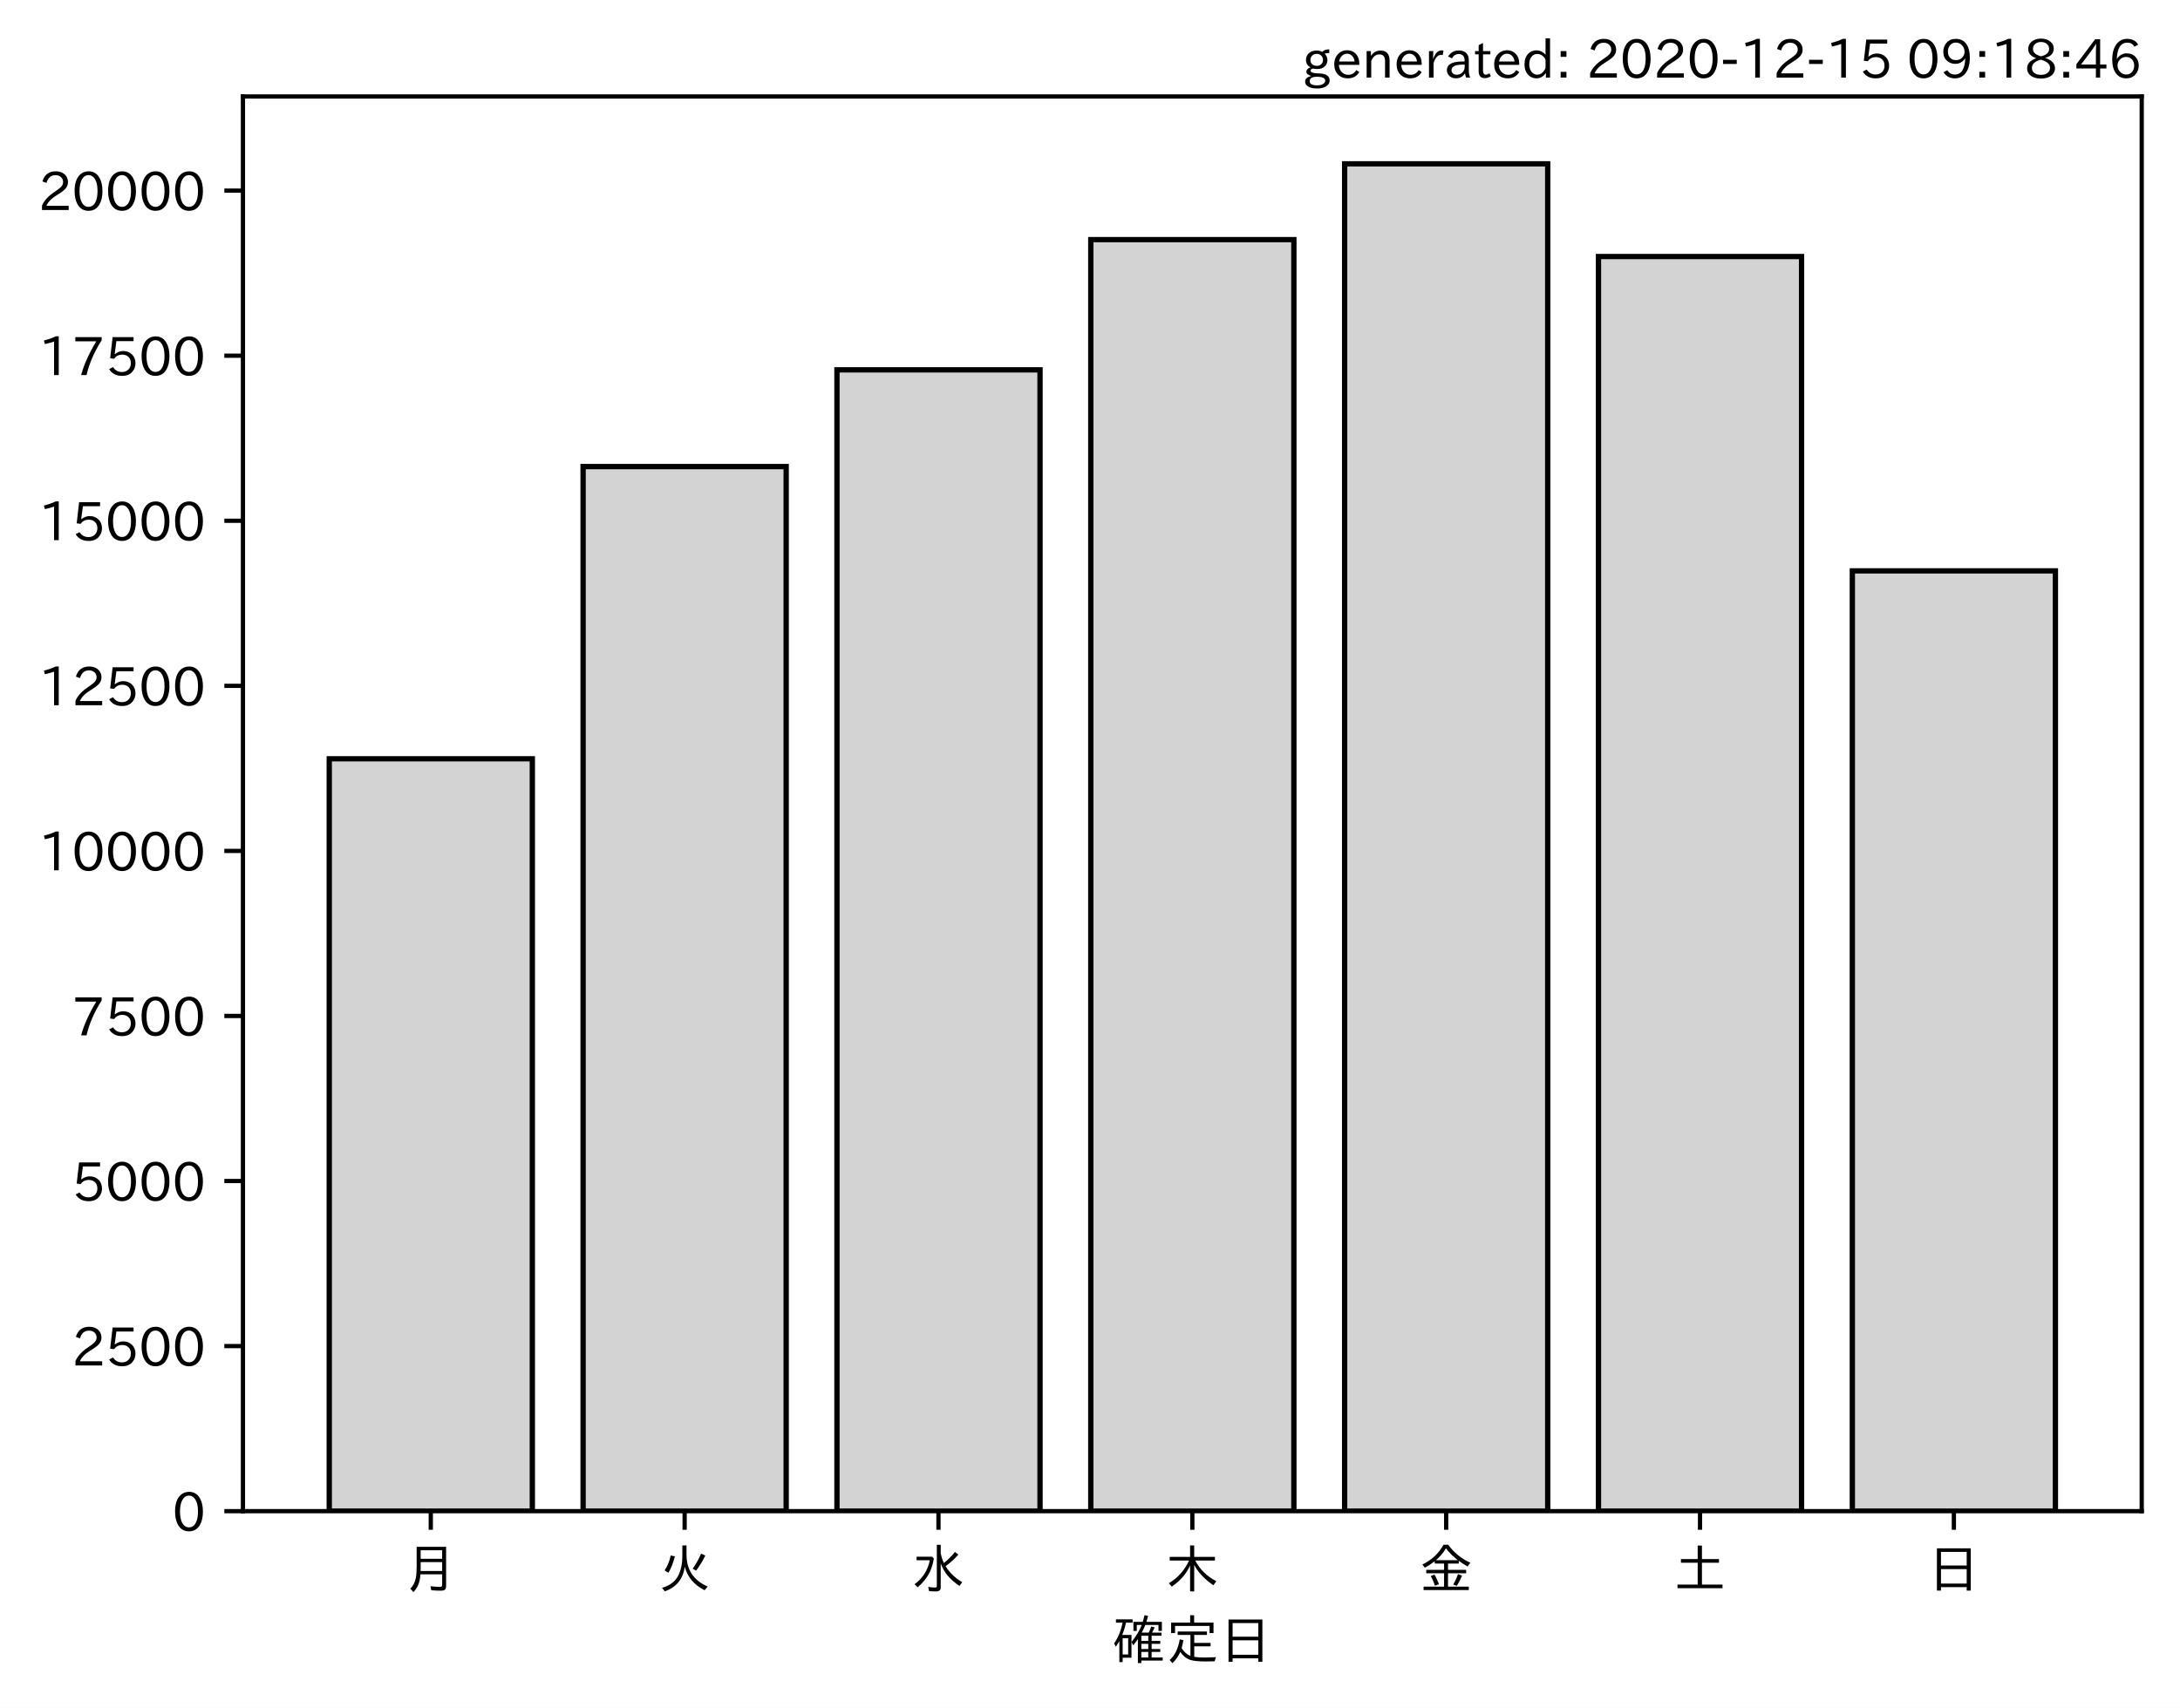
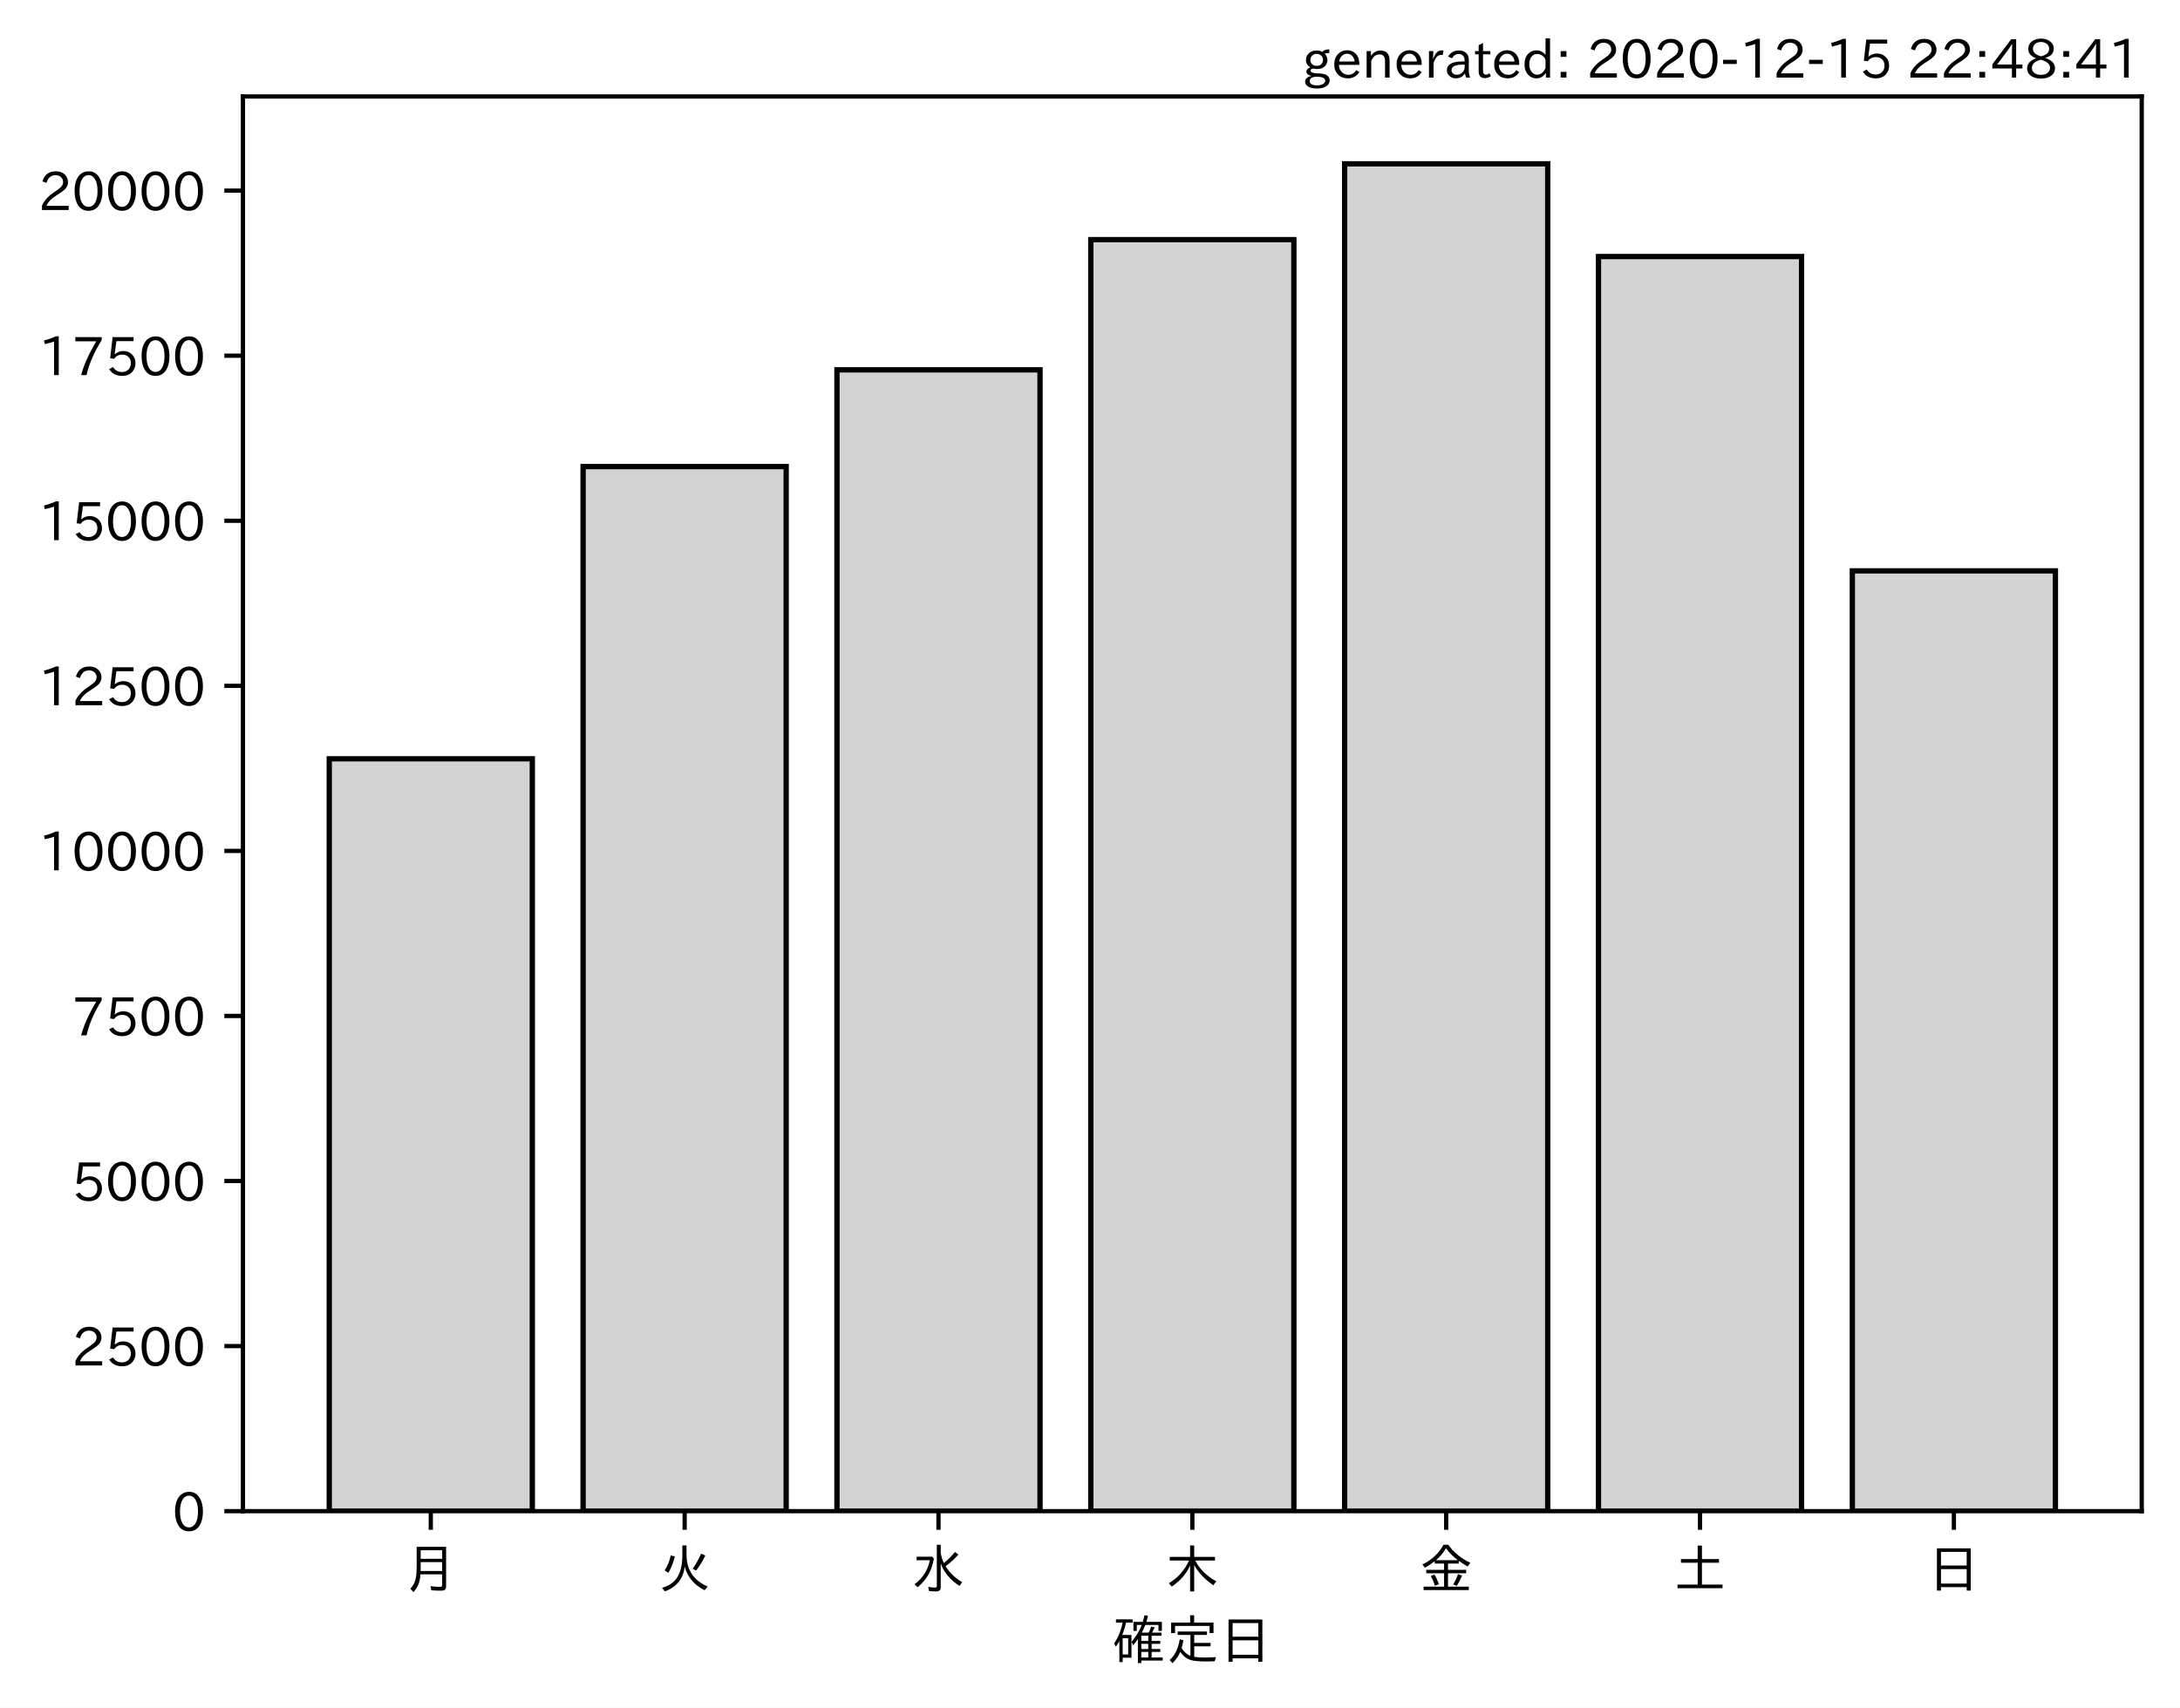
<svg xmlns="http://www.w3.org/2000/svg" xmlns:xlink="http://www.w3.org/1999/xlink" height="321.24pt" version="1.1" viewBox="0 0 410.012 321.24" width="410.012pt">
  <defs>
    <style type="text/css">*{stroke-linecap:butt;stroke-linejoin:round;}</style>
  </defs>
  <g id="figure_1">
    <g id="patch_1">
      <path d="M 0 321.24  L 410.012 321.24  L 410.012 0  L 0 0  z " style="fill:#ffffff;" />
    </g>
    <g id="axes_1">
      <g id="patch_2">
        <path d="M 45.692 284.259  L 402.812 284.259  L 402.812 18.147  L 45.692 18.147  z " style="fill:#ffffff;" />
      </g>
      <g id="patch_3">
-         <path clip-path="url(#p6d3551a94b)" d="M 61.925 284.259  L 100.12 284.259  L 100.12 142.734  L 61.925 142.734  z " style="fill:#d3d3d3;stroke:#000000;stroke-linejoin:miter;" />
+         <path clip-path="url(#p5e2143a6bd)" d="M 61.925 284.259  L 100.12 284.259  L 100.12 142.734  L 61.925 142.734  z " style="fill:#d3d3d3;stroke:#000000;stroke-linejoin:miter;" />
      </g>
      <g id="patch_4">
-         <path clip-path="url(#p6d3551a94b)" d="M 109.668 284.259  L 147.863 284.259  L 147.863 87.764  L 109.668 87.764  z " style="fill:#d3d3d3;stroke:#000000;stroke-linejoin:miter;" />
+         <path clip-path="url(#p5e2143a6bd)" d="M 109.668 284.259  L 147.863 284.259  L 147.863 87.764  L 109.668 87.764  z " style="fill:#d3d3d3;stroke:#000000;stroke-linejoin:miter;" />
      </g>
      <g id="patch_5">
-         <path clip-path="url(#p6d3551a94b)" d="M 157.412 284.259  L 195.606 284.259  L 195.606 69.569  L 157.412 69.569  z " style="fill:#d3d3d3;stroke:#000000;stroke-linejoin:miter;" />
+         <path clip-path="url(#p5e2143a6bd)" d="M 157.412 284.259  L 195.606 284.259  L 195.606 69.569  L 157.412 69.569  z " style="fill:#d3d3d3;stroke:#000000;stroke-linejoin:miter;" />
      </g>
      <g id="patch_6">
-         <path clip-path="url(#p6d3551a94b)" d="M 205.155 284.259  L 243.35 284.259  L 243.35 45.077  L 205.155 45.077  z " style="fill:#d3d3d3;stroke:#000000;stroke-linejoin:miter;" />
+         <path clip-path="url(#p5e2143a6bd)" d="M 205.155 284.259  L 243.35 284.259  L 243.35 45.077  L 205.155 45.077  z " style="fill:#d3d3d3;stroke:#000000;stroke-linejoin:miter;" />
      </g>
      <g id="patch_7">
-         <path clip-path="url(#p6d3551a94b)" d="M 252.898 284.259  L 291.093 284.259  L 291.093 30.819  L 252.898 30.819  z " style="fill:#d3d3d3;stroke:#000000;stroke-linejoin:miter;" />
+         <path clip-path="url(#p5e2143a6bd)" d="M 252.898 284.259  L 291.093 284.259  L 291.093 30.819  L 252.898 30.819  z " style="fill:#d3d3d3;stroke:#000000;stroke-linejoin:miter;" />
      </g>
      <g id="patch_8">
-         <path clip-path="url(#p6d3551a94b)" d="M 300.641 284.259  L 338.836 284.259  L 338.836 48.256  L 300.641 48.256  z " style="fill:#d3d3d3;stroke:#000000;stroke-linejoin:miter;" />
+         <path clip-path="url(#p5e2143a6bd)" d="M 300.641 284.259  L 338.836 284.259  L 338.836 48.256  L 300.641 48.256  z " style="fill:#d3d3d3;stroke:#000000;stroke-linejoin:miter;" />
      </g>
      <g id="patch_9">
-         <path clip-path="url(#p6d3551a94b)" d="M 348.385 284.259  L 386.579 284.259  L 386.579 107.387  L 348.385 107.387  z " style="fill:#d3d3d3;stroke:#000000;stroke-linejoin:miter;" />
+         <path clip-path="url(#p5e2143a6bd)" d="M 348.385 284.259  L 386.579 284.259  L 386.579 107.387  L 348.385 107.387  z " style="fill:#d3d3d3;stroke:#000000;stroke-linejoin:miter;" />
      </g>
      <g id="matplotlib.axis_1">
        <g id="xtick_1">
          <g id="line2d_1">
            <defs>
-               <path d="M 0 0  L 0 3.5  " id="m444e59a45a" style="stroke:#000000;stroke-width:0.8;" />
+               <path d="M 0 0  L 0 3.5  " id="mb1fde27501" style="stroke:#000000;stroke-width:0.8;" />
            </defs>
            <g>
-               <use style="stroke:#000000;stroke-width:0.8;" x="81.022" xlink:href="#m444e59a45a" y="284.259" />
+               <use style="stroke:#000000;stroke-width:0.8;" x="81.022" xlink:href="#mb1fde27501" y="284.259" />
            </g>
          </g>
          <g id="text_1">
            <g transform="translate(76.02224 298.7493)scale(0.1 -0.1)">
              <defs>
                <path d="M 78.812 77.875  L 78.812 4  Q 78.812 -1.219 76.078 -3.172  Q 73.969 -4.688 68.797 -4.688  Q 60.844 -4.688 50.828 -3.859  L 49.516 3.812  Q 58.594 2.484 67.094 2.484  Q 70.359 2.484 71.047 4.109  Q 71.391 4.891 71.391 6.844  L 71.391 26.125  L 30.516 26.125  Q 29.781 14.938 26.812 7.422  Q 24.031 0.094 17.438 -7.375  L 11.625 -0.984  Q 19.672 7.422 21.922 19.438  Q 23.438 27.688 23.438 41.406  L 23.438 77.875  z M 30.953 71.391  L 30.953 55.328  L 71.391 55.328  L 71.391 71.391  z M 30.953 49.125  L 30.953 39.938  Q 30.953 35.75 30.859 33.547  L 30.859 32.328  L 71.391 32.328  L 71.391 49.125  z " id="IPAexGothic-26376" />
              </defs>
              <use xlink:href="#IPAexGothic-26376" />
            </g>
          </g>
        </g>
        <g id="xtick_2">
          <g id="line2d_2">
            <g>
-               <use style="stroke:#000000;stroke-width:0.8;" x="128.766" xlink:href="#m444e59a45a" y="284.259" />
+               <use style="stroke:#000000;stroke-width:0.8;" x="128.766" xlink:href="#mb1fde27501" y="284.259" />
            </g>
          </g>
          <g id="text_2">
            <g transform="translate(123.7656 298.7493)scale(0.1 -0.1)">
              <defs>
                <path d="M 53.516 80.422  L 53.516 63.188  Q 53.516 20.359 93.406 3.078  L 87.5 -3.812  Q 57.672 11.328 50.297 40.375  Q 45.359 5.672 12.797 -5.906  L 7.422 0.688  Q 28.859 6.844 37.406 22.609  Q 45.703 37.844 45.703 62.016  L 45.703 80.422  z M 12.406 33.5  Q 20.703 46.141 23.828 61.531  L 31.641 59.906  Q 27 41.312 19.438 29  z M 65.141 36.625  Q 74.656 50.047 80.906 64.984  L 88.922 61.531  Q 81.109 45.406 71.531 33.109  z " id="IPAexGothic-28779" />
              </defs>
              <use xlink:href="#IPAexGothic-28779" />
            </g>
          </g>
        </g>
        <g id="xtick_3">
          <g id="line2d_3">
            <g>
-               <use style="stroke:#000000;stroke-width:0.8;" x="176.509" xlink:href="#m444e59a45a" y="284.259" />
+               <use style="stroke:#000000;stroke-width:0.8;" x="176.509" xlink:href="#mb1fde27501" y="284.259" />
            </g>
          </g>
          <g id="text_3">
            <g transform="translate(171.5089 298.7493)scale(0.1 -0.1)">
              <defs>
                <path d="M 54.203 65.922  Q 56.156 55.562 60.203 47.312  Q 71.578 56.453 81 68.109  L 87.406 63.188  Q 77.25 51.516 63.375 41.406  Q 75 22.609 94.672 11.375  L 89.5 4.297  Q 62.75 21.781 54.203 46.781  L 54.203 0.984  Q 54.203 -6.109 44.875 -6.109  Q 38.812 -6.109 32.172 -5.422  L 30.766 2.391  Q 38.422 1.219 44 1.219  Q 46.875 1.219 46.875 4.109  L 46.875 81.688  L 54.203 81.688  z M 8.797 59.281  L 38.094 59.281  L 41.359 55.766  Q 38.672 41.219 34.078 31.297  Q 26.656 15.375 10.891 1.703  L 4.984 7.422  Q 28.266 24.656 33.688 52.594  L 8.797 52.594  z " id="IPAexGothic-27700" />
              </defs>
              <use xlink:href="#IPAexGothic-27700" />
            </g>
          </g>
        </g>
        <g id="xtick_4">
          <g id="line2d_4">
            <g>
-               <use style="stroke:#000000;stroke-width:0.8;" x="224.252" xlink:href="#m444e59a45a" y="284.259" />
+               <use style="stroke:#000000;stroke-width:0.8;" x="224.252" xlink:href="#mb1fde27501" y="284.259" />
            </g>
          </g>
          <g id="text_4">
            <g transform="translate(219.2522 298.7493)scale(0.1 -0.1)">
              <defs>
                <path d="M 55.422 52  Q 68.5 27 95.125 13.094  L 89.5 5.516  Q 64.594 22.797 53.516 43.703  L 53.516 -6  L 45.797 -6  L 45.797 42.672  Q 35.5 19.578 11.422 2.984  L 5.812 9.281  Q 31.453 24.75 43.797 52  L 7.516 52  L 7.516 58.891  L 45.797 58.891  L 45.797 80.469  L 53.516 80.469  L 53.516 58.891  L 92.531 58.891  L 92.531 52  z " id="IPAexGothic-26408" />
              </defs>
              <use xlink:href="#IPAexGothic-26408" />
            </g>
          </g>
        </g>
        <g id="xtick_5">
          <g id="line2d_5">
            <g>
-               <use style="stroke:#000000;stroke-width:0.8;" x="271.996" xlink:href="#m444e59a45a" y="284.259" />
+               <use style="stroke:#000000;stroke-width:0.8;" x="271.996" xlink:href="#mb1fde27501" y="284.259" />
            </g>
          </g>
          <g id="text_5">
            <g transform="translate(266.9955 298.7493)scale(0.1 -0.1)">
              <defs>
                <path d="M 53.469 46.391  L 53.469 34.516  L 87.547 34.516  L 87.547 28.125  L 53.469 28.125  L 53.469 2.984  L 92.531 2.984  L 92.531 -3.516  L 7.516 -3.516  L 7.516 2.984  L 46.047 2.984  L 46.047 28.125  L 12.547 28.125  L 12.547 34.516  L 46.047 34.516  L 46.047 46.391  L 28.422 46.391  L 28.422 50.688  Q 19.734 43.891 9.906 38.531  L 5.219 44.578  Q 31.344 56.984 45.016 81.781  L 53.766 81.781  Q 70.359 59.234 95.453 47.797  L 90.234 40.828  Q 81.547 45.844 73.641 51.469  L 73.641 46.391  z M 72.016 52.688  Q 59.078 62.406 49.562 75.094  Q 42.828 63.141 30.812 52.688  z M 28.719 4.688  Q 26.078 13.719 21 22.797  L 27.875 25.688  Q 31.938 19.188 36.531 7.516  z M 63.188 6.891  Q 68.797 16.406 72.219 26.516  L 79.891 23.578  Q 75.922 14.156 70.125 4.5  z " id="IPAexGothic-37329" />
              </defs>
              <use xlink:href="#IPAexGothic-37329" />
            </g>
          </g>
        </g>
        <g id="xtick_6">
          <g id="line2d_6">
            <g>
-               <use style="stroke:#000000;stroke-width:0.8;" x="319.739" xlink:href="#m444e59a45a" y="284.259" />
+               <use style="stroke:#000000;stroke-width:0.8;" x="319.739" xlink:href="#mb1fde27501" y="284.259" />
            </g>
          </g>
          <g id="text_6">
            <g transform="translate(314.7388 298.7493)scale(0.1 -0.1)">
              <defs>
                <path d="M 45.609 54.781  L 45.609 80.172  L 53.609 80.172  L 53.609 54.781  L 85.688 54.781  L 85.688 47.906  L 53.609 47.906  L 53.609 6.781  L 92.328 6.781  L 92.328 0  L 7.625 0  L 7.625 6.781  L 45.609 6.781  L 45.609 47.906  L 14.109 47.906  L 14.109 54.781  z " id="IPAexGothic-22303" />
              </defs>
              <use xlink:href="#IPAexGothic-22303" />
            </g>
          </g>
        </g>
        <g id="xtick_7">
          <g id="line2d_7">
            <g>
-               <use style="stroke:#000000;stroke-width:0.8;" x="367.482" xlink:href="#m444e59a45a" y="284.259" />
+               <use style="stroke:#000000;stroke-width:0.8;" x="367.482" xlink:href="#mb1fde27501" y="284.259" />
            </g>
          </g>
          <g id="text_7">
            <g transform="translate(362.4821 298.7493)scale(0.1 -0.1)">
              <defs>
                <path d="M 81.734 75  L 81.734 -4.5  L 74.125 -4.5  L 74.125 2  L 25.734 2  L 25.734 -4.5  L 18.109 -4.5  L 18.109 75  z M 25.734 68.312  L 25.734 42.672  L 74.125 42.672  L 74.125 68.312  z M 25.734 35.891  L 25.734 8.688  L 74.125 8.688  L 74.125 35.891  z " id="IPAexGothic-26085" />
              </defs>
              <use xlink:href="#IPAexGothic-26085" />
            </g>
          </g>
        </g>
        <g id="text_8">
          <g transform="translate(209.2522 312.1399)scale(0.1 -0.1)">
            <defs>
              <path d="M 67.922 50.297  Q 70.562 55.281 72.609 61.812  L 79.297 60.203  Q 76.172 53.609 74.219 50.297  L 92 50.297  L 92 44.484  L 73.438 44.484  L 73.438 34.719  L 89.703 34.719  L 89.703 29.203  L 73.438 29.203  L 73.438 19.531  L 89.703 19.531  L 89.703 14.016  L 73.438 14.016  L 73.438 3.609  L 94.281 3.609  L 94.281 -2.203  L 54.109 -2.203  L 54.109 -6.984  L 47.609 -6.984  L 47.609 38.188  Q 43.062 31.547 38.812 26.609  L 35.688 32.812  Q 49.359 49.953 54.781 64.797  L 45.516 64.797  L 45.516 53.516  L 39.203 53.516  L 39.203 70.609  L 56.781 70.609  Q 58.594 76.609 60.109 83.109  L 66.703 81.891  Q 65.234 75.531 63.625 70.609  L 92.719 70.609  L 92.719 53.516  L 86.328 53.516  L 86.328 64.797  L 61.531 64.797  Q 58.547 56.984 54.891 50.297  z M 67.141 44.484  L 54.109 44.484  L 54.109 34.719  L 67.141 34.719  z M 67.141 29.203  L 54.109 29.203  L 54.109 19.531  L 67.141 19.531  z M 67.141 14.016  L 54.109 14.016  L 54.109 3.609  L 67.141 3.609  z M 18.109 46  L 35.547 46  L 35.547 3.078  L 18.953 3.078  L 18.953 -5.125  L 12.75 -5.125  L 12.75 34.469  Q 10.156 29.734 6.156 23.781  L 2.938 29.984  Q 14.547 47.078 18.75 69  L 6.344 69  L 6.344 75.297  L 37.641 75.297  L 37.641 69  L 25.25 69  L 24.953 68.016  Q 22.75 57.234 18.109 46  z M 18.953 39.891  L 18.953 9.188  L 29.344 9.188  L 29.344 39.891  z " id="IPAexGothic-30906" />
              <path d="M 53.609 4.734  Q 61.422 3.516 73.578 3.516  Q 81.109 3.516 94.578 4.109  Q 93.172 0.922 92 -3.562  Q 81.781 -3.906 75.688 -3.906  Q 55.766 -3.906 46.922 -1.219  Q 35.297 2.391 27.344 14.109  Q 22.516 2.547 12.594 -7.172  L 7.422 -1.172  Q 22.125 11.859 26.312 37.797  L 33.203 35.984  Q 31.734 27.438 29.828 21.188  Q 36.531 10.594 46.438 6.5  L 46.438 46  L 22.406 46  L 22.406 52.391  L 77.484 52.391  L 77.484 46  L 53.609 46  L 53.609 31  L 84.328 31  L 84.328 24.516  L 53.609 24.516  z M 53.422 69.188  L 89.844 69.188  L 89.844 49.469  L 82.422 49.469  L 82.422 62.891  L 17.531 62.891  L 17.531 49.469  L 10.109 49.469  L 10.109 69.188  L 45.906 69.188  L 45.906 83.016  L 53.422 83.016  z " id="IPAexGothic-23450" />
            </defs>
            <use xlink:href="#IPAexGothic-30906" />
            <use x="100" xlink:href="#IPAexGothic-23450" />
            <use x="200" xlink:href="#IPAexGothic-26085" />
          </g>
        </g>
      </g>
      <g id="matplotlib.axis_2">
        <g id="ytick_1">
          <g id="line2d_8">
            <defs>
-               <path d="M 0 0  L -3.5 0  " id="ma9fc99615b" style="stroke:#000000;stroke-width:0.8;" />
+               <path d="M 0 0  L -3.5 0  " id="m5fce264a68" style="stroke:#000000;stroke-width:0.8;" />
            </defs>
            <g>
-               <use style="stroke:#000000;stroke-width:0.8;" x="45.692" xlink:href="#ma9fc99615b" y="284.259" />
+               <use style="stroke:#000000;stroke-width:0.8;" x="45.692" xlink:href="#m5fce264a68" y="284.259" />
            </g>
          </g>
          <g id="text_9">
            <g transform="translate(32.39375 288.0039)scale(0.1 -0.1)">
              <defs>
                <path d="M 31.844 73.828  Q 45.016 73.828 52.094 61.625  Q 57.719 51.953 57.719 36.625  Q 57.719 21.438 52.094 11.578  Q 45.125 -0.484 31.5 -0.484  Q 17.922 -0.484 10.938 11.578  Q 5.328 21.438 5.328 36.719  Q 5.328 58.016 15.625 67.719  Q 22.172 73.828 31.844 73.828  z M 31.5 66.656  Q 23.688 66.656 19.188 58.734  Q 14.594 50.734 14.594 36.625  Q 14.594 22.75 19.094 14.797  Q 23.641 6.984 31.5 6.984  Q 40.922 6.984 45.453 18.016  Q 48.438 25.344 48.438 37.109  Q 48.438 50.875 43.844 58.734  Q 39.203 66.656 31.5 66.656  z " id="IPAexGothic-48" />
              </defs>
              <use xlink:href="#IPAexGothic-48" />
            </g>
          </g>
        </g>
        <g id="ytick_2">
          <g id="line2d_9">
            <g>
-               <use style="stroke:#000000;stroke-width:0.8;" x="45.692" xlink:href="#ma9fc99615b" y="253.209" />
+               <use style="stroke:#000000;stroke-width:0.8;" x="45.692" xlink:href="#m5fce264a68" y="253.209" />
            </g>
          </g>
          <g id="text_10">
            <g transform="translate(13.49844 256.9542)scale(0.1 -0.1)">
              <defs>
                <path d="M 57.172 0.984  L 6.984 0.984  L 6.984 9.281  Q 12.891 23.047 29.594 34.422  L 32.375 36.281  Q 40.922 42.141 43.609 45.406  Q 46.688 49.266 46.688 53.812  Q 46.688 58.938 43.062 62.547  Q 39.062 66.547 32.562 66.547  Q 19.531 66.547 15.484 52  L 7.766 54.781  Q 13.328 73.828 33.062 73.828  Q 43.844 73.828 50.25 67.438  Q 55.859 61.672 55.859 53.516  Q 55.859 47.469 52.25 42.531  Q 48.922 37.75 36.969 30.281  L 34.859 29  Q 19.625 19.578 15.281 8.891  L 57.172 8.891  z " id="IPAexGothic-50" />
                <path d="M 18.406 40.672  Q 25.531 46.297 33.938 46.297  Q 44 46.297 50.641 39.5  Q 56.844 33.016 56.844 23.391  Q 56.844 14.656 51.516 8.016  Q 44.828 -0.484 31.734 -0.484  Q 14.984 -0.484 7.328 12.25  L 14.656 16.062  Q 20.453 6.781 31.453 6.781  Q 38.531 6.781 43.266 11.188  Q 48.141 15.828 48.141 23.484  Q 48.141 30.719 43.844 35.016  Q 39.359 39.5 32.125 39.5  Q 21.969 39.5 16.75 31.688  L 9.234 32.672  L 13.812 72.406  L 53.219 72.406  L 53.219 64.891  L 20.953 64.891  L 17.719 40.672  z " id="IPAexGothic-53" />
              </defs>
              <use xlink:href="#IPAexGothic-50" />
              <use x="62.988" xlink:href="#IPAexGothic-53" />
              <use x="125.977" xlink:href="#IPAexGothic-48" />
              <use x="188.965" xlink:href="#IPAexGothic-48" />
            </g>
          </g>
        </g>
        <g id="ytick_3">
          <g id="line2d_10">
            <g>
-               <use style="stroke:#000000;stroke-width:0.8;" x="45.692" xlink:href="#ma9fc99615b" y="222.159" />
+               <use style="stroke:#000000;stroke-width:0.8;" x="45.692" xlink:href="#m5fce264a68" y="222.159" />
            </g>
          </g>
          <g id="text_11">
            <g transform="translate(13.49844 225.9046)scale(0.1 -0.1)">
              <use xlink:href="#IPAexGothic-53" />
              <use x="62.988" xlink:href="#IPAexGothic-48" />
              <use x="125.977" xlink:href="#IPAexGothic-48" />
              <use x="188.965" xlink:href="#IPAexGothic-48" />
            </g>
          </g>
        </g>
        <g id="ytick_4">
          <g id="line2d_11">
            <g>
-               <use style="stroke:#000000;stroke-width:0.8;" x="45.692" xlink:href="#ma9fc99615b" y="191.11" />
+               <use style="stroke:#000000;stroke-width:0.8;" x="45.692" xlink:href="#m5fce264a68" y="191.11" />
            </g>
          </g>
          <g id="text_12">
            <g transform="translate(13.49844 194.8549)scale(0.1 -0.1)">
              <defs>
                <path d="M 56.203 66.609  Q 34.969 32.906 27.781 0.984  L 17.672 0.984  Q 24.703 28.656 46.094 64.5  L 6.688 64.5  L 6.688 72.406  L 56.203 72.406  z " id="IPAexGothic-55" />
              </defs>
              <use xlink:href="#IPAexGothic-55" />
              <use x="62.988" xlink:href="#IPAexGothic-53" />
              <use x="125.977" xlink:href="#IPAexGothic-48" />
              <use x="188.965" xlink:href="#IPAexGothic-48" />
            </g>
          </g>
        </g>
        <g id="ytick_5">
          <g id="line2d_12">
            <g>
-               <use style="stroke:#000000;stroke-width:0.8;" x="45.692" xlink:href="#ma9fc99615b" y="160.06" />
+               <use style="stroke:#000000;stroke-width:0.8;" x="45.692" xlink:href="#m5fce264a68" y="160.06" />
            </g>
          </g>
          <g id="text_13">
            <g transform="translate(7.2 163.8052)scale(0.1 -0.1)">
              <defs>
                <path d="M 38.484 0.984  L 29.688 0.984  L 29.688 64.109  Q 21.438 61.281 12.312 59.328  L 10.688 66.109  Q 23.734 69.391 32.906 73.922  L 38.484 73.922  z " id="IPAexGothic-49" />
              </defs>
              <use xlink:href="#IPAexGothic-49" />
              <use x="62.988" xlink:href="#IPAexGothic-48" />
              <use x="125.977" xlink:href="#IPAexGothic-48" />
              <use x="188.965" xlink:href="#IPAexGothic-48" />
              <use x="251.953" xlink:href="#IPAexGothic-48" />
            </g>
          </g>
        </g>
        <g id="ytick_6">
          <g id="line2d_13">
            <g>
-               <use style="stroke:#000000;stroke-width:0.8;" x="45.692" xlink:href="#ma9fc99615b" y="129.01" />
+               <use style="stroke:#000000;stroke-width:0.8;" x="45.692" xlink:href="#m5fce264a68" y="129.01" />
            </g>
          </g>
          <g id="text_14">
            <g transform="translate(7.2 132.7555)scale(0.1 -0.1)">
              <use xlink:href="#IPAexGothic-49" />
              <use x="62.988" xlink:href="#IPAexGothic-50" />
              <use x="125.977" xlink:href="#IPAexGothic-53" />
              <use x="188.965" xlink:href="#IPAexGothic-48" />
              <use x="251.953" xlink:href="#IPAexGothic-48" />
            </g>
          </g>
        </g>
        <g id="ytick_7">
          <g id="line2d_14">
            <g>
-               <use style="stroke:#000000;stroke-width:0.8;" x="45.692" xlink:href="#ma9fc99615b" y="97.96" />
+               <use style="stroke:#000000;stroke-width:0.8;" x="45.692" xlink:href="#m5fce264a68" y="97.96" />
            </g>
          </g>
          <g id="text_15">
            <g transform="translate(7.2 101.7058)scale(0.1 -0.1)">
              <use xlink:href="#IPAexGothic-49" />
              <use x="62.988" xlink:href="#IPAexGothic-53" />
              <use x="125.977" xlink:href="#IPAexGothic-48" />
              <use x="188.965" xlink:href="#IPAexGothic-48" />
              <use x="251.953" xlink:href="#IPAexGothic-48" />
            </g>
          </g>
        </g>
        <g id="ytick_8">
          <g id="line2d_15">
            <g>
-               <use style="stroke:#000000;stroke-width:0.8;" x="45.692" xlink:href="#ma9fc99615b" y="66.911" />
+               <use style="stroke:#000000;stroke-width:0.8;" x="45.692" xlink:href="#m5fce264a68" y="66.911" />
            </g>
          </g>
          <g id="text_16">
            <g transform="translate(7.2 70.6561)scale(0.1 -0.1)">
              <use xlink:href="#IPAexGothic-49" />
              <use x="62.988" xlink:href="#IPAexGothic-55" />
              <use x="125.977" xlink:href="#IPAexGothic-53" />
              <use x="188.965" xlink:href="#IPAexGothic-48" />
              <use x="251.953" xlink:href="#IPAexGothic-48" />
            </g>
          </g>
        </g>
        <g id="ytick_9">
          <g id="line2d_16">
            <g>
-               <use style="stroke:#000000;stroke-width:0.8;" x="45.692" xlink:href="#ma9fc99615b" y="35.861" />
+               <use style="stroke:#000000;stroke-width:0.8;" x="45.692" xlink:href="#m5fce264a68" y="35.861" />
            </g>
          </g>
          <g id="text_17">
            <g transform="translate(7.2 39.60641)scale(0.1 -0.1)">
              <use xlink:href="#IPAexGothic-50" />
              <use x="62.988" xlink:href="#IPAexGothic-48" />
              <use x="125.977" xlink:href="#IPAexGothic-48" />
              <use x="188.965" xlink:href="#IPAexGothic-48" />
              <use x="251.953" xlink:href="#IPAexGothic-48" />
            </g>
          </g>
        </g>
      </g>
      <g id="patch_10">
        <path d="M 45.692 284.259  L 45.692 18.147  " style="fill:none;stroke:#000000;stroke-linecap:square;stroke-linejoin:miter;stroke-width:0.8;" />
      </g>
      <g id="patch_11">
        <path d="M 402.812 284.259  L 402.812 18.147  " style="fill:none;stroke:#000000;stroke-linecap:square;stroke-linejoin:miter;stroke-width:0.8;" />
      </g>
      <g id="patch_12">
        <path d="M 45.692 284.259  L 402.812 284.259  " style="fill:none;stroke:#000000;stroke-linecap:square;stroke-linejoin:miter;stroke-width:0.8;" />
      </g>
      <g id="patch_13">
        <path d="M 45.692 18.147  L 402.812 18.147  " style="fill:none;stroke:#000000;stroke-linecap:square;stroke-linejoin:miter;stroke-width:0.8;" />
      </g>
    </g>
    <g id="text_18">
      <g transform="translate(244.9169 14.69063)scale(0.1 -0.1)">
        <defs>
          <path d="M 20.797 17.969  Q 15.719 17.531 15.719 14.062  Q 15.719 9.578 27.547 8.984  L 33.297 8.688  Q 51.609 7.766 51.609 -4.594  Q 51.609 -10.938 45.703 -14.984  Q 39.359 -19.578 28.031 -19.578  Q 17.781 -19.578 11.531 -16.062  Q 5.516 -12.641 5.516 -6.688  Q 5.516 1.312 16.797 3.859  L 16.797 4.203  Q 7.906 6.453 7.906 12.156  Q 7.906 17.438 15.531 20.266  Q 7.125 24.609 7.125 34.078  Q 7.125 41.406 12.016 46.297  Q 17.625 51.906 27.156 51.906  Q 33.203 51.906 37.844 49.266  Q 41.406 53.953 50.922 54.109  L 50.922 47.078  Q 44.344 46.922 42.234 45.906  Q 47.406 40.828 47.406 33.891  Q 47.406 27 42.719 22.266  Q 37.5 17.094 28.328 17.094  Q 24.422 17.094 20.797 17.969  z M 27.094 45.609  Q 22.016 45.609 18.703 42.281  Q 15.438 39.016 15.438 34.078  Q 15.438 29.25 18.5 26.312  Q 21.828 23 27.438 23  Q 32.719 23 35.891 26.219  Q 39.109 29.391 39.109 34.422  Q 39.109 39.016 35.891 42.188  Q 32.516 45.609 27.094 45.609  z M 27.391 2.484  Q 14.109 2.484 14.109 -5.719  Q 14.109 -13.672 28.125 -13.672  Q 37.156 -13.672 41.219 -9.469  Q 43.312 -7.516 43.312 -4.891  Q 43.312 2.484 27.391 2.484  z " id="IPAexGothic-103" />
          <path d="M 13.484 24.906  Q 13.922 16.266 18.891 11.281  Q 23.969 6.203 31.203 6.203  Q 40.719 6.203 46.297 15.094  L 51.906 11.375  Q 44.828 -0.484 30.172 -0.484  Q 19.094 -0.484 11.969 6.594  Q 4.781 13.812 4.781 25.641  Q 4.781 38.188 12.312 45.703  Q 19 52.391 29 52.391  Q 38.422 52.391 44.781 46.188  Q 51.906 38.969 51.906 26.906  L 51.906 24.906  z M 43.062 31.203  Q 42.328 37.984 38.281 41.891  Q 34.281 45.906 28.812 45.906  Q 22.469 45.906 17.969 40.484  Q 14.891 36.812 13.969 31.203  z " id="IPAexGothic-101" />
          <path d="M 52 0.984  L 43.406 0.984  L 43.406 31.891  Q 43.406 44.578 32.906 44.578  Q 22.312 44.578 17.391 31.891  L 17.391 0.984  L 8.797 0.984  L 8.797 50.781  L 16.797 50.781  L 16.797 41.797  Q 23.828 51.812 34.719 51.812  Q 52 51.812 52 32.375  z " id="IPAexGothic-110" />
          <path d="M 36.078 51.812  L 34.578 43.266  Q 32.906 43.609 31.594 43.609  Q 25.828 43.609 22.078 38.188  Q 17.391 31.344 17.391 26.172  L 17.391 0.984  L 8.797 0.984  L 8.797 50.781  L 16.891 50.781  L 16.5 35.984  L 16.703 35.984  Q 22.219 52.203 32.766 52.203  Q 34.469 52.203 36.078 51.812  z " id="IPAexGothic-114" />
          <path d="M 49.312 0.984  L 41.75 0.984  Q 39.984 4.734 39.547 8.688  L 39.203 8.688  Q 33.547 -0.391 22.312 -0.391  Q 14.594 -0.391 9.719 4.5  Q 5.422 8.797 5.422 14.984  Q 5.422 30.422 32.031 31.203  L 38.719 31.391  L 38.719 33.984  Q 38.719 39.203 35.75 42.188  Q 32.625 45.312 27.734 45.312  Q 19.344 45.312 15.141 37.156  L 7.719 40.578  Q 14.656 52 27.938 52  Q 37.109 52 42.047 46.875  Q 46.625 42.281 46.625 33.891  L 46.625 15.578  Q 46.625 6.25 49.312 0.984  z M 38.922 25.391  L 33.453 25.297  Q 14.109 24.859 14.109 14.891  Q 14.109 11.375 16.406 9.078  Q 19.234 6.297 23.828 6.297  Q 30.219 6.297 34.906 10.984  Q 38.922 15.141 38.922 21  z " id="IPAexGothic-97" />
          <path d="M 33.203 3.766  Q 27.641 -0.094 21.828 -0.094  Q 10.203 -0.094 10.203 12.984  L 10.203 44.672  L 3.422 44.672  L 3.422 50.781  L 10.203 50.781  L 10.203 61.969  L 18.406 66.062  L 18.406 50.781  L 32.234 50.781  L 32.234 44.672  L 18.406 44.672  L 18.406 14.156  Q 18.406 6.5 23.641 6.5  Q 27.156 6.5 30.328 9.188  z " id="IPAexGothic-116" />
          <path d="M 52.984 0.984  L 45.172 0.984  L 45.172 9.672  Q 38.141 -0.484 27.391 -0.484  Q 18.453 -0.484 12.312 5.812  Q 4.891 13.188 4.891 25.984  Q 4.891 38.531 12.062 45.906  Q 18.266 52.203 27.391 52.203  Q 37.25 52.203 44.484 43.891  L 44.484 74.906  L 52.984 74.906  z M 44.484 20.359  L 44.484 32.766  Q 44.484 37.703 38.375 42.281  Q 34.078 45.406 28.953 45.406  Q 23.188 45.406 19.188 41.406  Q 13.875 36.078 13.875 26.219  Q 13.875 17.328 18.266 11.719  Q 22.516 6.391 28.859 6.391  Q 36.281 6.391 41.5 13.672  Q 44.484 17.719 44.484 20.359  z " id="IPAexGothic-100" />
          <path d="M 21.391 39.984  L 10.5 39.984  L 10.5 50.781  L 21.391 50.781  z M 21.391 0.984  L 10.5 0.984  L 10.5 11.766  L 21.391 11.766  z " id="IPAexGothic-58" />
          <path id="IPAexGothic-32" />
          <path d="M 30.766 26.609  L 4.984 26.609  L 4.984 34.422  L 30.766 34.422  z " id="IPAexGothic-45" />
-           <path d="M 46.625 36.812  Q 39.75 26.812 28.328 26.812  Q 19.578 26.812 13.234 32.125  Q 5.719 38.422 5.719 49.422  Q 5.719 59.578 12.016 66.656  Q 18.453 73.828 29.203 73.828  Q 43.75 73.828 50.641 61.719  Q 55.609 52.781 55.609 38.625  Q 55.609 19.531 47.516 9.188  Q 39.891 -0.484 27.641 -0.484  Q 13.422 -0.484 6.109 10.984  L 13.328 14.891  Q 18.062 6.688 27.391 6.688  Q 45.656 6.688 47.016 36.812  z M 29.5 66.844  Q 22.656 66.844 18.312 61.719  Q 14.406 57.078 14.406 50  Q 14.406 42.828 18.109 38.719  Q 22.406 33.797 29.781 33.797  Q 37.984 33.797 42.625 40.188  Q 45.703 44.484 45.703 49.516  Q 45.703 55.516 42.094 60.359  Q 37.109 66.844 29.5 66.844  z " id="IPAexGothic-57" />
+           <path d="M 59.578 18.109  L 47.797 18.109  L 47.797 0.984  L 39.797 0.984  L 39.797 18.109  L 3.078 18.109  L 3.078 26.125  L 38.375 73.094  L 47.797 73.094  L 47.797 25.531  L 59.578 25.531  z M 40.281 64.203  L 39.984 64.203  Q 35.594 57.125 31.297 51.312  L 11.859 25.531  L 39.797 25.531  L 39.797 49.125  Q 39.797 54.391 40.281 64.203  z " id="IPAexGothic-52" />
          <path d="M 39.703 37.891  Q 57.812 31.734 57.812 18.703  Q 57.812 8.453 48.438 3.078  Q 41.609 -0.875 31.5 -0.875  Q 21.344 -0.875 14.5 3.078  Q 5.422 8.297 5.422 18.406  Q 5.422 31.062 22.016 37.203  L 22.016 37.5  Q 7.516 42.719 7.516 54.828  Q 7.516 64.062 15.328 69.625  Q 21.969 74.312 31.547 74.312  Q 42.234 74.312 48.922 68.797  Q 55.516 63.578 55.516 55.719  Q 55.516 42.281 39.703 38.188  z M 31.594 41.016  Q 46.828 44.625 46.828 55.125  Q 46.828 61.188 41.797 64.844  Q 37.703 67.922 31.5 67.922  Q 25.094 67.922 20.797 64.5  Q 16.406 60.891 16.406 55.031  Q 16.406 49.219 21.094 45.703  Q 23.344 43.891 26.906 42.531  Q 31 40.875 31.594 41.016  z M 30.906 34.516  Q 14.406 30.172 14.406 19  Q 14.406 12.109 20.516 8.688  Q 25.094 6.109 31.391 6.109  Q 40.234 6.109 45.016 10.891  Q 48.531 14.406 48.531 19.531  Q 48.531 24.906 43.656 28.906  Q 40.766 31.156 36.719 32.812  Q 31.984 34.719 30.906 34.516  z " id="IPAexGothic-56" />
-           <path d="M 59.578 18.109  L 47.797 18.109  L 47.797 0.984  L 39.797 0.984  L 39.797 18.109  L 3.078 18.109  L 3.078 26.125  L 38.375 73.094  L 47.797 73.094  L 47.797 25.531  L 59.578 25.531  z M 40.281 64.203  L 39.984 64.203  Q 35.594 57.125 31.297 51.312  L 11.859 25.531  L 39.797 25.531  L 39.797 49.125  Q 39.797 54.391 40.281 64.203  z " id="IPAexGothic-52" />
-           <path d="M 16.5 36.375  Q 23.578 46.578 34.906 46.578  Q 45.406 46.578 51.812 39.266  Q 57.422 32.906 57.422 23.781  Q 57.422 13.812 51.125 6.781  Q 44.578 -0.484 34.031 -0.484  Q 21.484 -0.484 14.406 9.078  Q 7.516 18.406 7.516 34.812  Q 7.516 53.516 15.828 64.203  Q 23.344 73.828 35.5 73.828  Q 49.859 73.828 56.391 62.891  L 49.219 58.984  Q 45.219 66.656 35.938 66.656  Q 17.484 66.656 16.109 36.375  z M 33.453 39.797  Q 26.312 39.797 21.625 34.469  Q 17.438 29.688 17.438 24.078  Q 17.438 18.062 21.141 13.188  Q 26.125 6.688 33.734 6.688  Q 41.703 6.688 45.953 13.188  Q 48.828 17.625 48.828 23.484  Q 48.828 30.375 45.016 34.812  Q 40.625 39.797 33.453 39.797  z " id="IPAexGothic-54" />
        </defs>
        <use xlink:href="#IPAexGothic-103" />
        <use x="55.518" xlink:href="#IPAexGothic-101" />
        <use x="112.402" xlink:href="#IPAexGothic-110" />
        <use x="172.803" xlink:href="#IPAexGothic-101" />
        <use x="229.688" xlink:href="#IPAexGothic-114" />
        <use x="266.699" xlink:href="#IPAexGothic-97" />
        <use x="321.68" xlink:href="#IPAexGothic-116" />
        <use x="356.299" xlink:href="#IPAexGothic-101" />
        <use x="413.184" xlink:href="#IPAexGothic-100" />
        <use x="475.586" xlink:href="#IPAexGothic-58" />
        <use x="507.568" xlink:href="#IPAexGothic-32" />
        <use x="534.57" xlink:href="#IPAexGothic-50" />
        <use x="597.559" xlink:href="#IPAexGothic-48" />
        <use x="660.547" xlink:href="#IPAexGothic-50" />
        <use x="723.535" xlink:href="#IPAexGothic-48" />
        <use x="786.523" xlink:href="#IPAexGothic-45" />
        <use x="822.314" xlink:href="#IPAexGothic-49" />
        <use x="885.303" xlink:href="#IPAexGothic-50" />
        <use x="948.291" xlink:href="#IPAexGothic-45" />
        <use x="984.082" xlink:href="#IPAexGothic-49" />
        <use x="1047.07" xlink:href="#IPAexGothic-53" />
        <use x="1110.059" xlink:href="#IPAexGothic-32" />
-         <use x="1137.061" xlink:href="#IPAexGothic-48" />
-         <use x="1200.049" xlink:href="#IPAexGothic-57" />
+         <use x="1137.061" xlink:href="#IPAexGothic-50" />
+         <use x="1200.049" xlink:href="#IPAexGothic-50" />
        <use x="1263.037" xlink:href="#IPAexGothic-58" />
-         <use x="1295.02" xlink:href="#IPAexGothic-49" />
+         <use x="1295.02" xlink:href="#IPAexGothic-52" />
        <use x="1358.008" xlink:href="#IPAexGothic-56" />
        <use x="1420.996" xlink:href="#IPAexGothic-58" />
        <use x="1452.979" xlink:href="#IPAexGothic-52" />
-         <use x="1515.967" xlink:href="#IPAexGothic-54" />
+         <use x="1515.967" xlink:href="#IPAexGothic-49" />
      </g>
    </g>
  </g>
  <defs>
-     <clipPath id="p6d3551a94b">
+     <clipPath id="p5e2143a6bd">
      <rect height="266.112" width="357.12" x="45.692" y="18.147" />
    </clipPath>
  </defs>
</svg>
